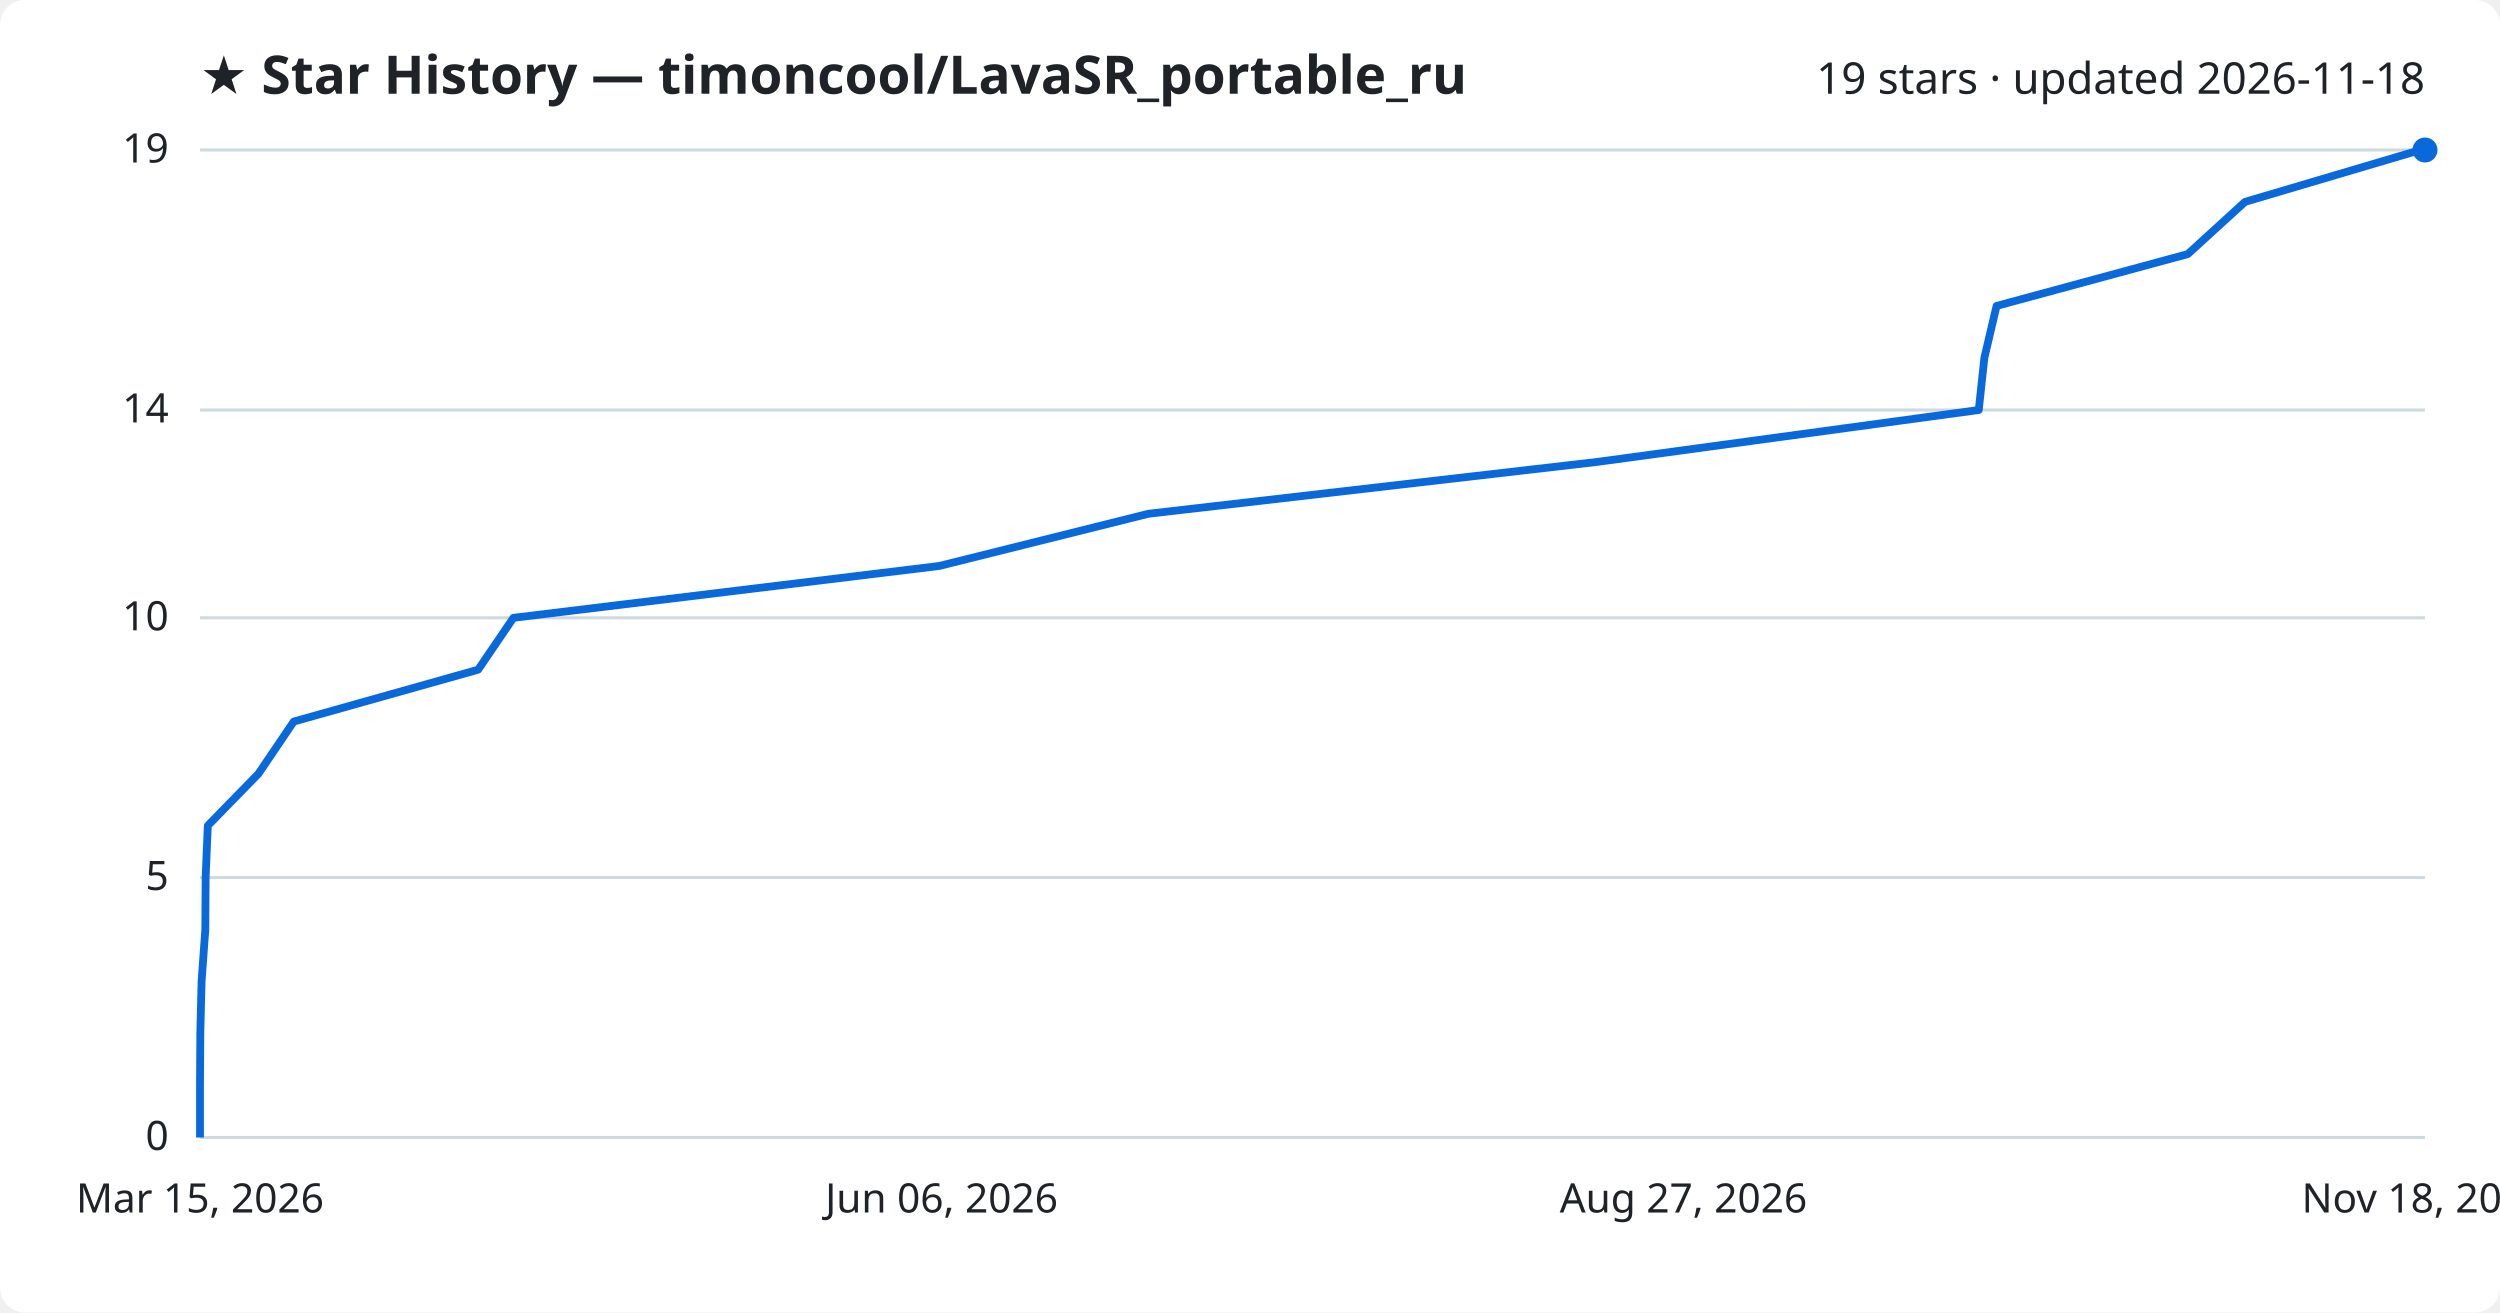
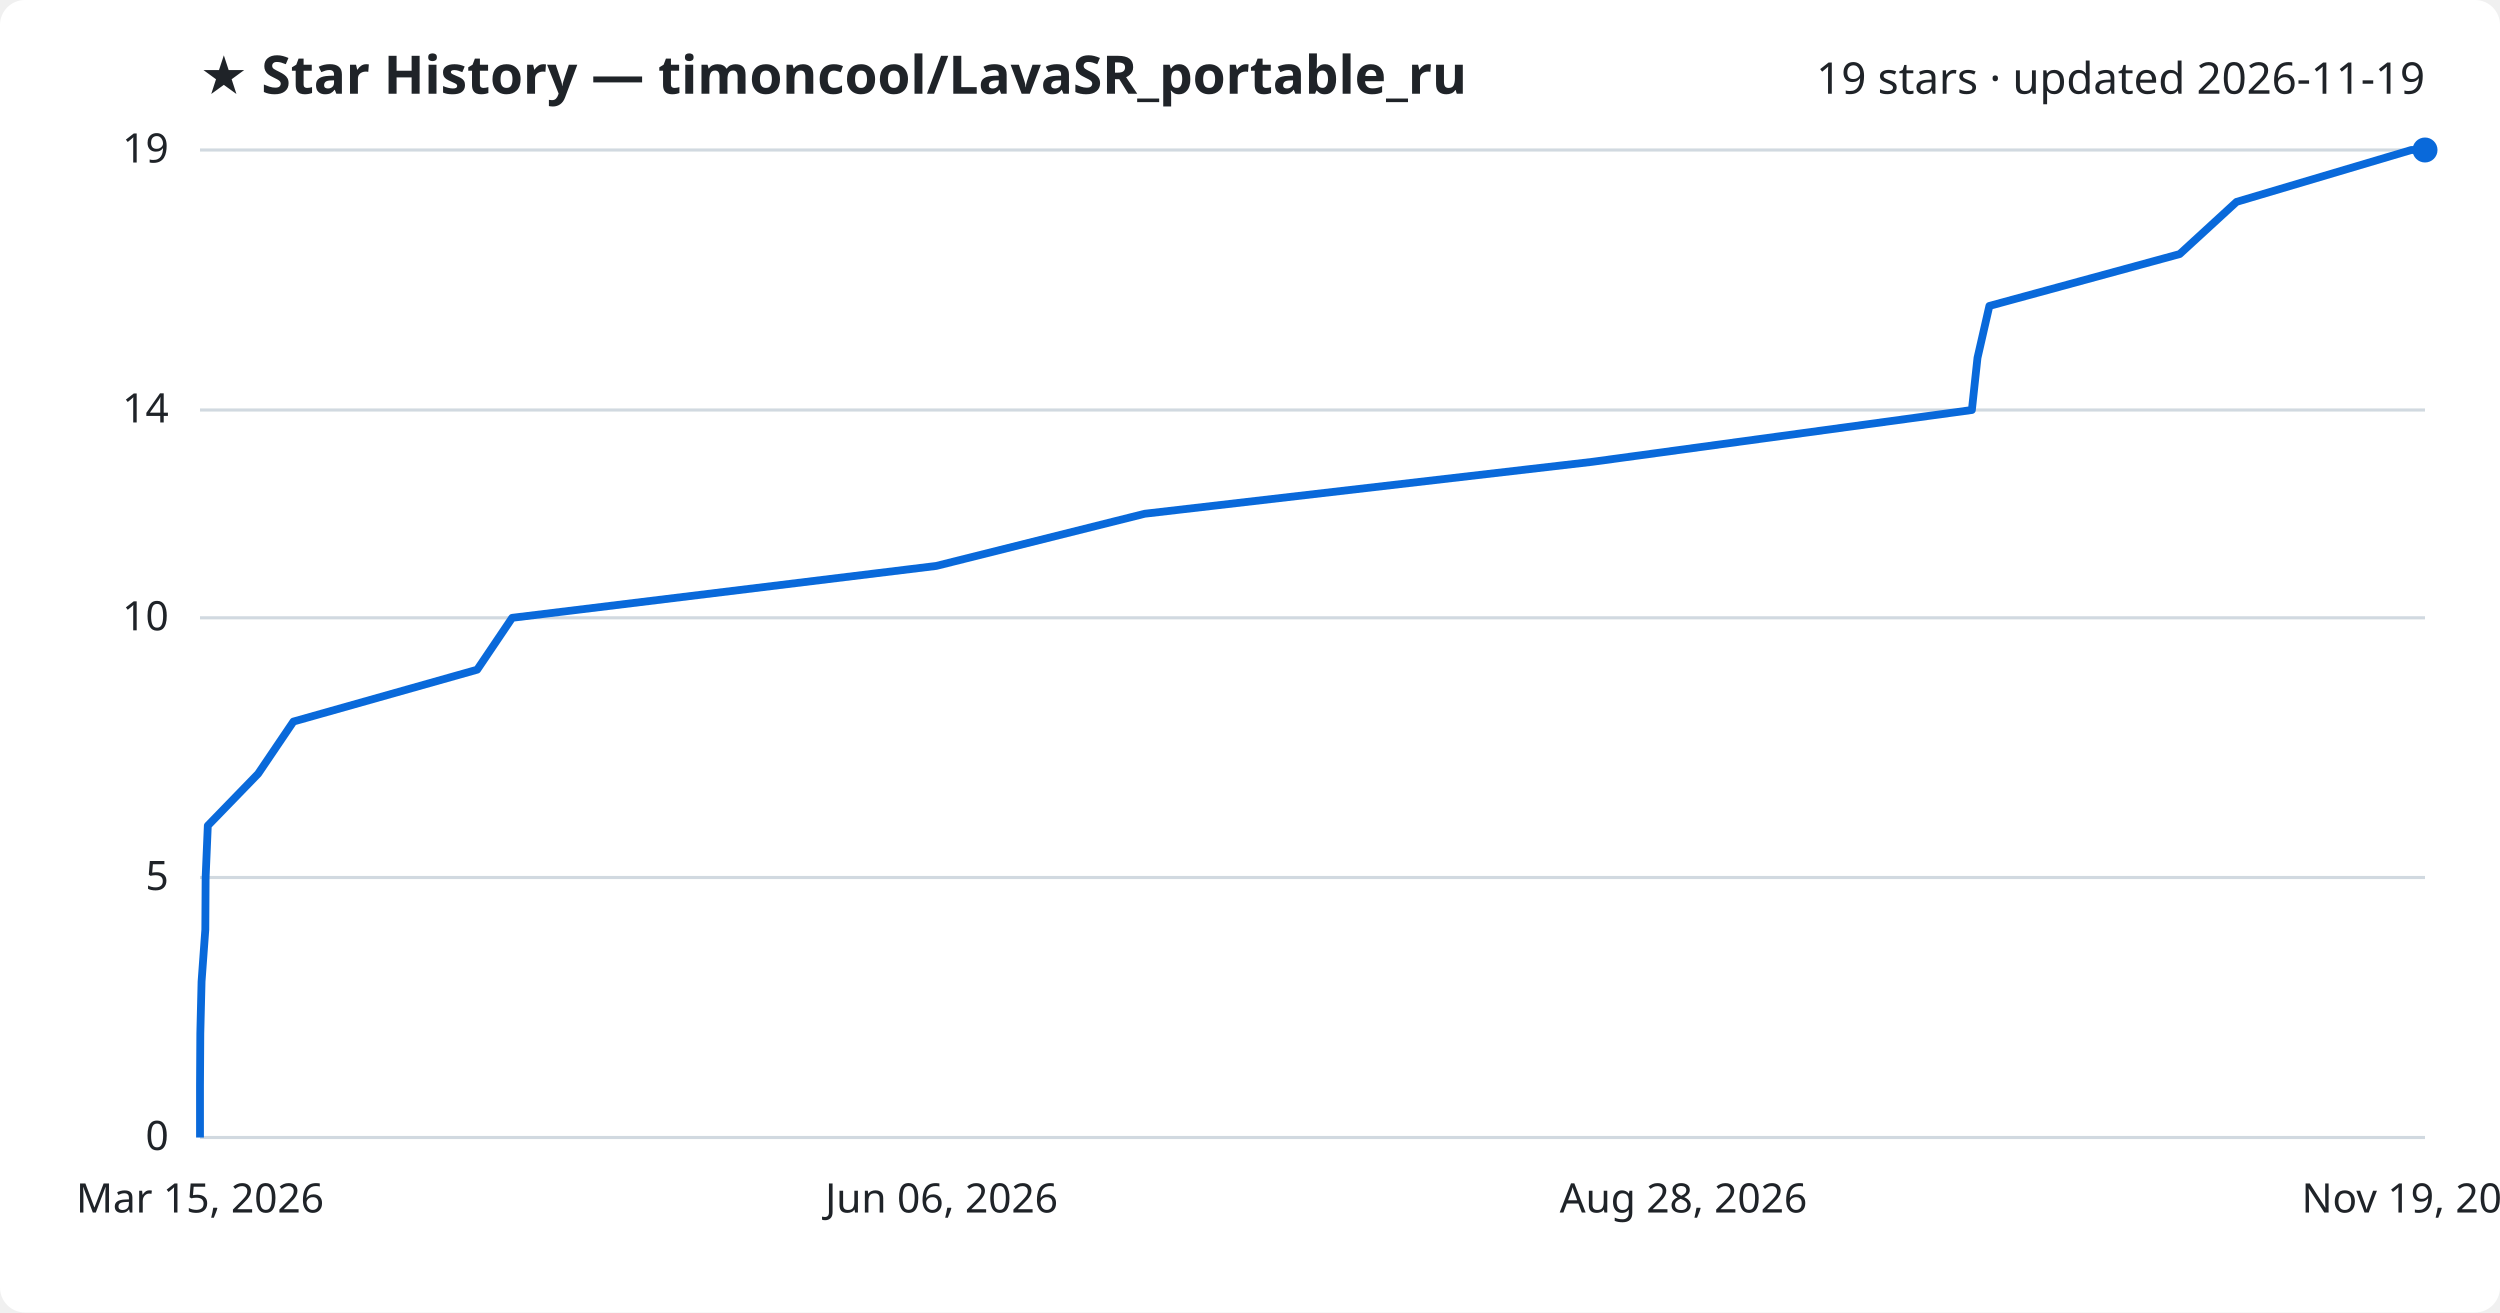
<svg xmlns="http://www.w3.org/2000/svg" viewBox="0 0 800 420" font-family="Segoe UI, sans-serif">
  <rect width="800" height="420" fill="#ffffff" rx="8" />
  <text x="64" y="30" fill="#1f2328" font-size="17" font-weight="700">★ Star History — timoncool/LavaSR_portable_ru</text>
-   <text x="776" y="30" fill="#1f2328" font-size="14" text-anchor="end">19 stars · updated 2026-11-18</text>
+   <text x="776" y="30" fill="#1f2328" font-size="14" text-anchor="end">19 stars · updated 2026-11-19</text>
  <line x1="64" y1="364.0" x2="776" y2="364.0" stroke="#d1d9e0" stroke-width="1" />
  <text x="54" y="368.0" fill="#1f2328" font-size="13" text-anchor="end">0</text>
  <line x1="64" y1="280.8" x2="776" y2="280.8" stroke="#d1d9e0" stroke-width="1" />
  <text x="54" y="284.8" fill="#1f2328" font-size="13" text-anchor="end">5</text>
  <line x1="64" y1="197.7" x2="776" y2="197.7" stroke="#d1d9e0" stroke-width="1" />
  <text x="54" y="201.7" fill="#1f2328" font-size="13" text-anchor="end">10</text>
  <line x1="64" y1="131.2" x2="776" y2="131.2" stroke="#d1d9e0" stroke-width="1" />
  <text x="54" y="135.2" fill="#1f2328" font-size="13" text-anchor="end">14</text>
  <line x1="64" y1="48.0" x2="776" y2="48.0" stroke="#d1d9e0" stroke-width="1" />
  <text x="54" y="52.0" fill="#1f2328" font-size="13" text-anchor="end">19</text>
-   <path d="M64.0,364.0 L64.0,347.4 L64.1,330.7 L64.5,314.1 L65.7,297.5 L65.8,280.8 L66.5,264.2 L82.7,247.6 L94.0,230.9 L153.0,214.3 L164.3,197.7 L300.6,181.1 L367.5,164.4 L511.2,147.8 L633.2,131.2 L635.0,114.5 L638.9,97.9 L700.1,81.3 L718.4,64.6 L774.5,48.0 L776.0,48.0" fill="none" stroke="#0969da" stroke-width="2.5" stroke-linejoin="round" />
+   <path d="M64.0,364.0 L64.0,347.4 L64.1,330.7 L64.5,314.1 L65.7,297.5 L65.8,280.8 L66.5,264.2 L82.6,247.6 L93.9,230.9 L152.7,214.3 L163.9,197.7 L299.6,181.1 L366.3,164.4 L509.4,147.8 L631.0,131.2 L632.8,114.5 L636.6,97.9 L697.5,81.3 L715.7,64.6 L771.6,48.0 L776.0,48.0" fill="none" stroke="#0969da" stroke-width="2.5" stroke-linejoin="round" />
  <circle cx="776.0" cy="48.0" r="4" fill="#0969da" />
  <text x="64.0" y="388" fill="#1f2328" font-size="13" text-anchor="middle">Mar 15, 2026</text>
  <text x="301.3" y="388" fill="#1f2328" font-size="13" text-anchor="middle">Jun 06, 2026</text>
-   <text x="538.7" y="388" fill="#1f2328" font-size="13" text-anchor="middle">Aug 27, 2026</text>
-   <text x="776.0" y="388" fill="#1f2328" font-size="13" text-anchor="middle">Nov 18, 2026</text>
+   <text x="538.7" y="388" fill="#1f2328" font-size="13" text-anchor="middle">Aug 28, 2026</text>
+   <text x="776.0" y="388" fill="#1f2328" font-size="13" text-anchor="middle">Nov 19, 2026</text>
</svg>
